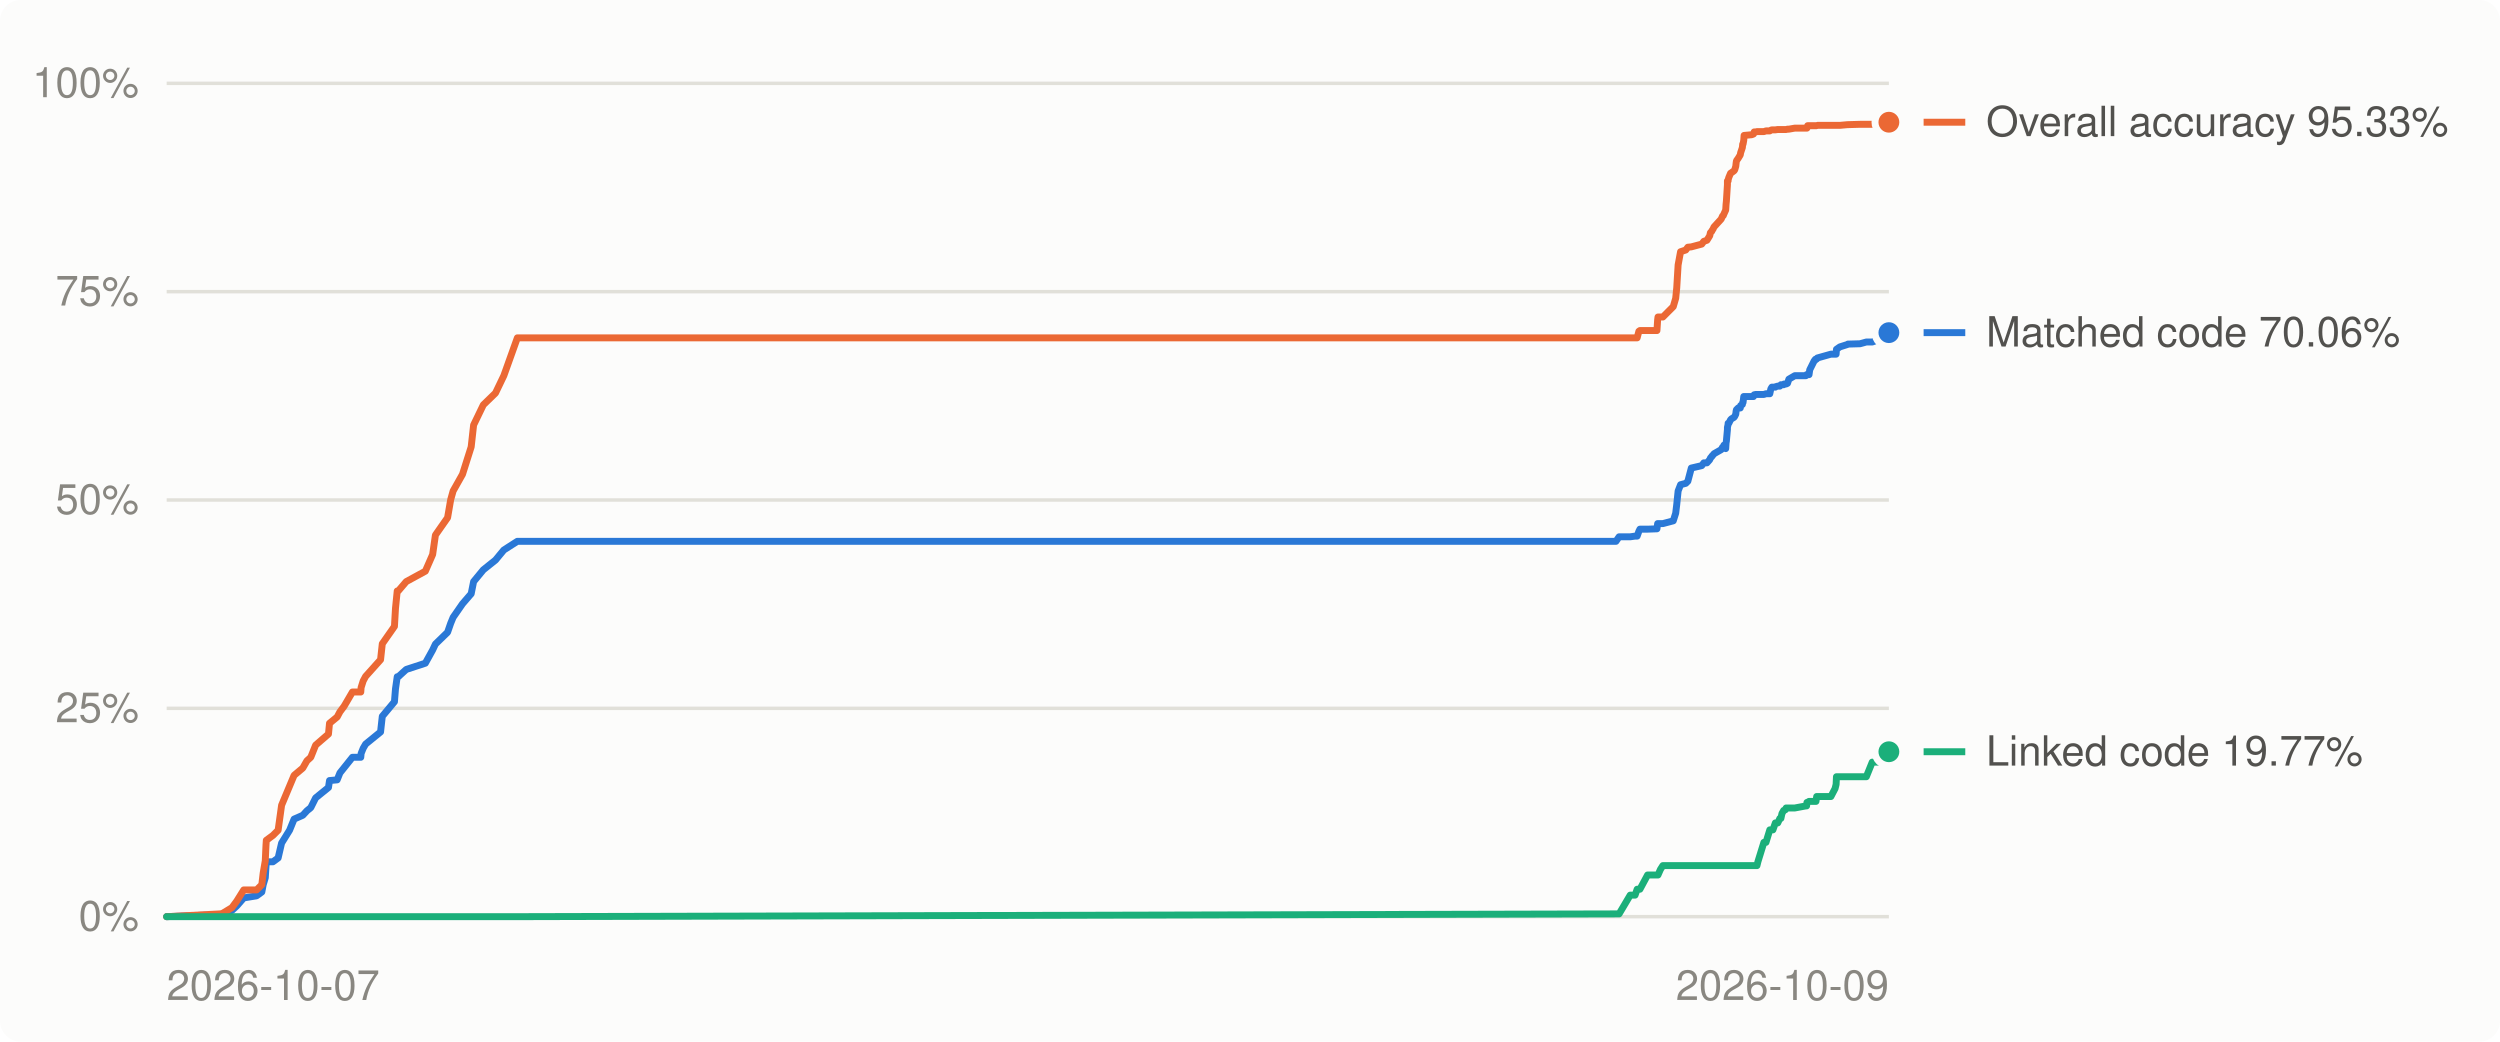
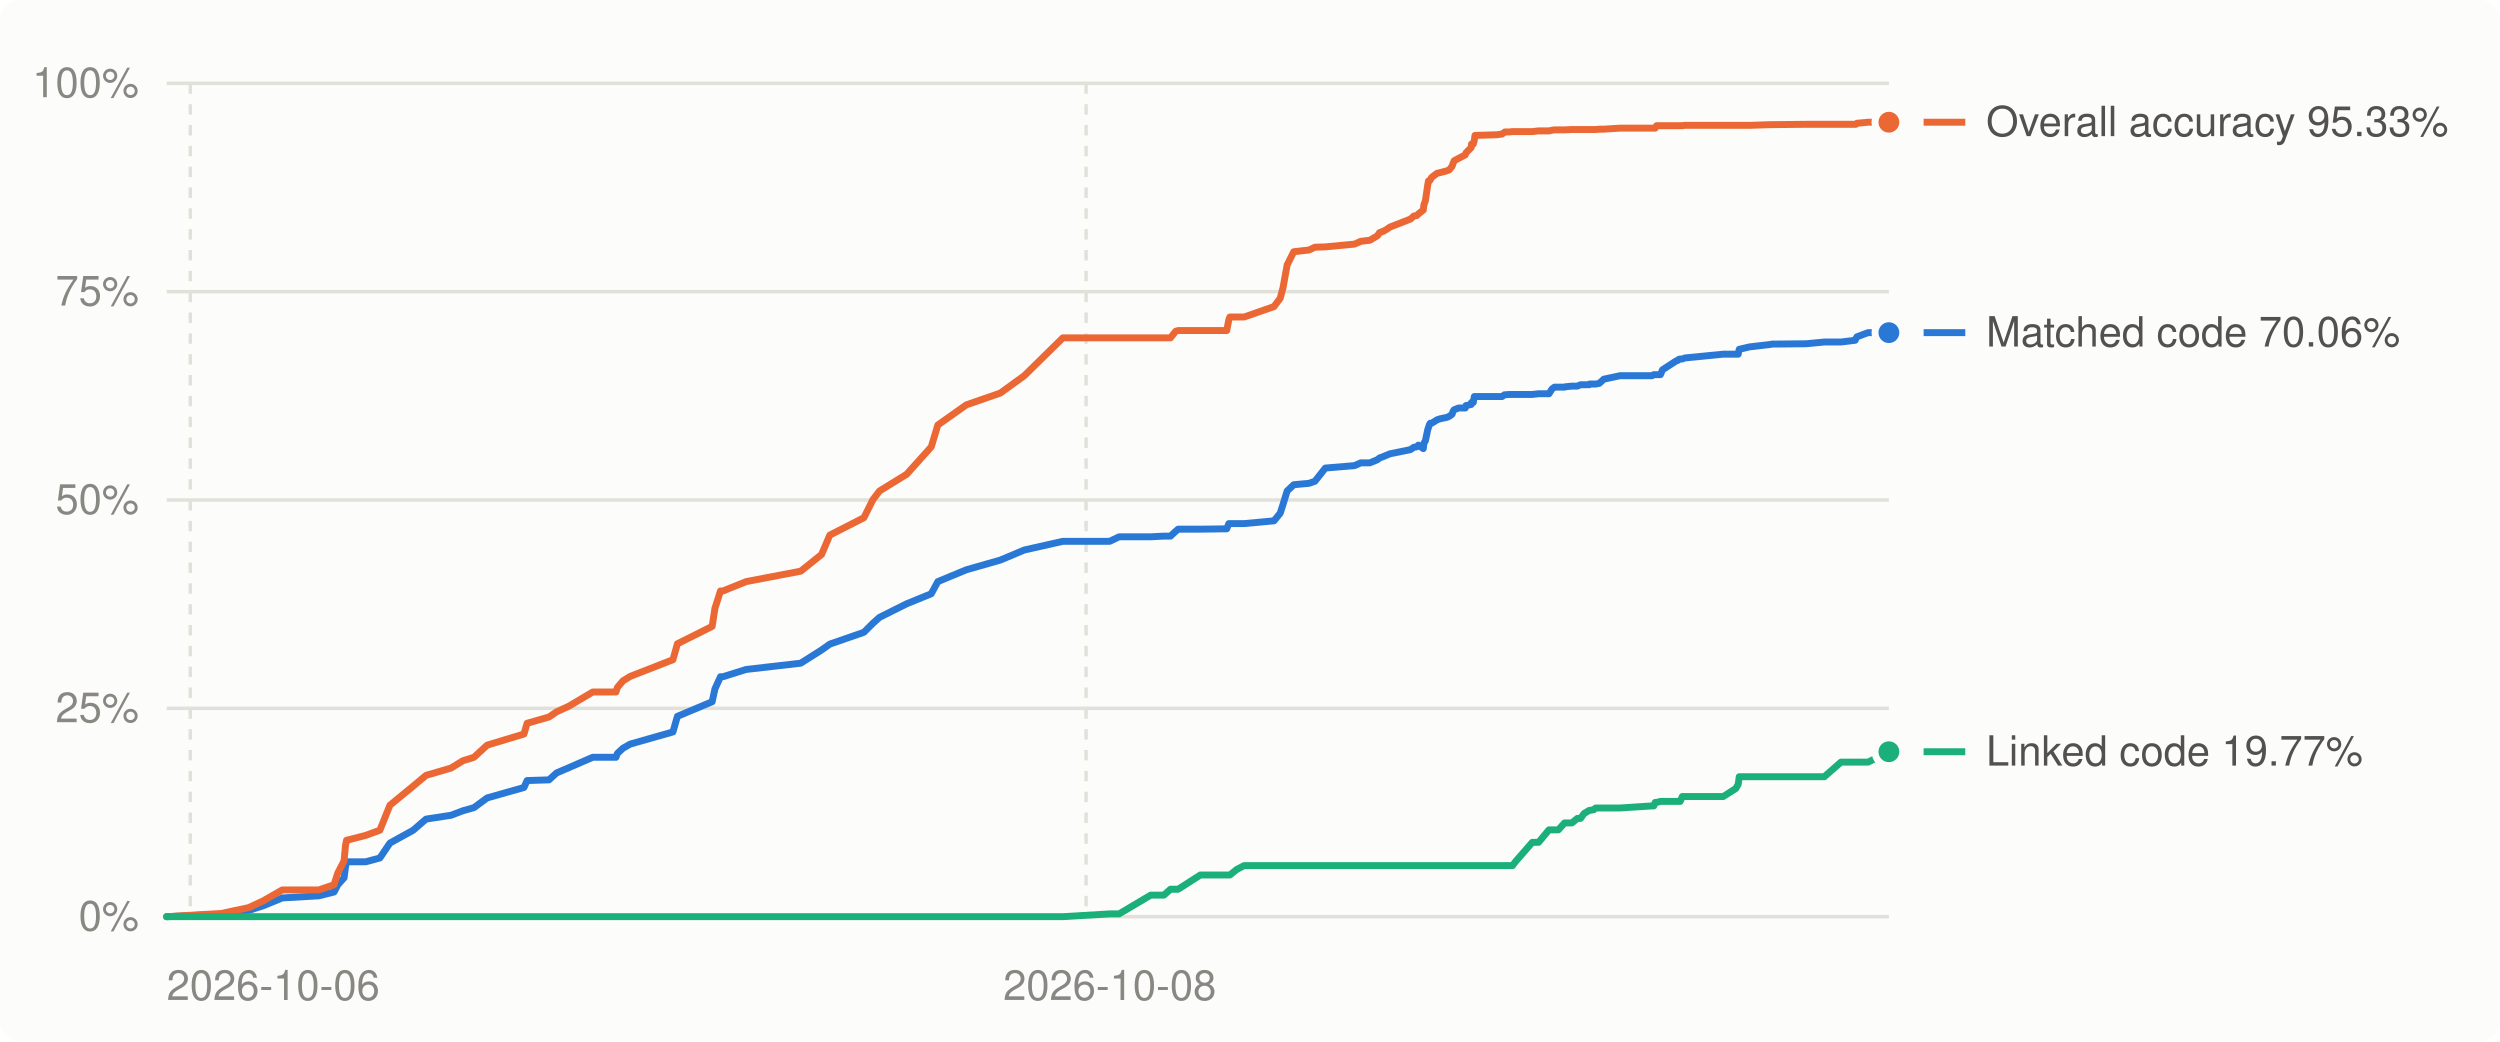
<svg xmlns="http://www.w3.org/2000/svg" viewBox="0 0 720 300" width="720" height="300" role="img" aria-label="Decompilation progress over time">
  <style>
.bg{fill:#fcfcfb}.grid{stroke:#e1e0d9}.muted{fill:#898781}.lbl{fill:#52514e}.ln0{stroke:#2a78d6}.dot0{fill:#2a78d6;stroke:#fcfcfb}.ln1{stroke:#eb6834}.dot1{fill:#eb6834;stroke:#fcfcfb}.ln2{stroke:#1baf7a}.dot2{fill:#1baf7a;stroke:#fcfcfb}
@media (prefers-color-scheme: dark){.bg{fill:#1a1a19}.grid{stroke:#2c2c2a}.muted{fill:#898781}.lbl{fill:#c3c2b7}.ln0{stroke:#3987e5}.dot0{fill:#3987e5;stroke:#1a1a19}.ln1{stroke:#d95926}.dot1{fill:#d95926;stroke:#1a1a19}.ln2{stroke:#199e70}.dot2{fill:#199e70;stroke:#1a1a19}}
text{font:12px -apple-system,BlinkMacSystemFont,'Segoe UI',Helvetica,Arial,sans-serif}
</style>
  <rect class="bg" width="720" height="300" rx="6" />
  <line x1="48" x2="544" y1="264.0" y2="264.0" class="grid" stroke-width="1" />
  <text x="40" y="268.0" class="muted" text-anchor="end">0%</text>
  <line x1="48" x2="544" y1="204.0" y2="204.0" class="grid" stroke-width="1" />
  <text x="40" y="208.0" class="muted" text-anchor="end">25%</text>
  <line x1="48" x2="544" y1="144.0" y2="144.0" class="grid" stroke-width="1" />
  <text x="40" y="148.0" class="muted" text-anchor="end">50%</text>
  <line x1="48" x2="544" y1="84.0" y2="84.0" class="grid" stroke-width="1" />
  <text x="40" y="88.0" class="muted" text-anchor="end">75%</text>
  <line x1="48" x2="544" y1="24.0" y2="24.0" class="grid" stroke-width="1" />
  <text x="40" y="28.0" class="muted" text-anchor="end">100%</text>
-   <text class="muted" x="48.0" y="288" text-anchor="start">2026-10-07</text>
-   <text class="muted" x="544.0" y="288" text-anchor="end">2026-10-09</text>
-   <polyline points="48.0,264.0 63.3,263.4 64.0,263.3 66.8,262.2 68.2,260.9 70.2,258.6 73.9,258.0 75.4,256.9 75.8,254.8 76.4,252.8 76.6,249.7 76.7,248.2 78.6,248.2 80.1,247.1 81.1,242.8 83.4,239.1 84.7,235.9 87.2,234.8 88.4,233.5 89.5,232.6 90.9,229.8 94.6,226.8 94.9,224.8 97.1,224.6 97.9,222.6 99.1,221.1 101.5,218.1 103.9,218.1 104.0,217.0 104.6,215.5 105.3,214.3 109.6,210.8 110.1,206.3 113.6,202.1 113.9,198.4 114.4,194.9 114.7,194.9 117.0,192.8 122.5,191.0 124.6,187.2 125.4,185.5 128.9,182.1 129.8,179.5 130.5,177.8 133.2,173.9 135.7,171.0 136.4,167.5 139.2,164.1 142.7,161.3 145.1,158.4 149.0,155.9 465.4,155.9 466.3,154.6 469.5,154.6 470.9,154.4 471.5,154.4 472.0,153.0 472.3,152.4 474.5,152.4 477.2,152.3 477.4,150.8 477.5,150.8 478.2,150.8 478.9,150.8 481.9,150.0 482.6,147.8 482.9,145.3 483.3,141.4 484.0,139.6 485.5,139.2 486.1,138.6 487.1,134.8 490.1,134.1 490.7,133.3 491.6,133.3 492.4,132.4 492.6,131.9 493.0,131.5 493.0,131.4 493.4,131.0 493.6,130.7 495.7,129.5 496.1,128.8 496.3,128.7 496.5,128.2 497.0,129.2 497.1,127.6 497.2,127.0 497.5,123.7 497.5,123.1 497.7,122.2 497.7,121.9 497.9,121.9 498.4,120.9 498.7,120.6 499.4,120.2 499.6,119.9 499.9,119.3 500.0,118.4 500.1,118.0 500.6,117.5 501.2,117.5 501.3,116.8 501.8,116.5 501.9,115.9 502.0,115.9 502.2,114.2 502.3,114.2 503.4,114.2 504.5,114.2 505.0,114.2 505.2,113.7 505.2,113.7 505.7,113.6 506.0,113.6 506.3,113.6 508.0,113.6 508.6,113.4 509.7,113.4 510.0,112.0 510.3,111.5 510.6,111.5 511.3,111.5 511.3,111.4 512.0,111.2 512.6,111.2 512.9,110.8 513.2,110.8 513.7,110.8 513.8,110.6 514.2,110.6 514.3,110.6 514.4,110.6 514.8,110.4 515.2,109.2 516.9,108.2 520.1,108.2 520.3,107.9 520.4,107.9 520.6,107.9 520.7,107.9 521.0,107.9 521.2,106.5 522.5,103.9 522.7,103.8 522.8,103.5 523.0,103.4 523.2,103.4 523.4,103.1 527.3,102.0 528.5,102.0 528.8,102.0 528.9,100.6 529.9,99.9 532.1,99.2 532.2,99.1 535.7,99.0 537.5,98.5 539.2,98.5 540.6,98.0 540.7,97.5 540.8,97.0 541.9,95.8 544.0,95.8" fill="none" class="ln0" stroke-width="2" stroke-linejoin="round" stroke-linecap="round" />
-   <polyline points="48.0,264.0 63.3,263.2 64.0,263.1 66.8,261.4 68.2,259.5 70.2,256.3 73.9,256.3 75.4,254.8 75.8,251.4 76.4,247.9 76.6,243.5 76.7,242.0 78.6,240.6 80.1,239.1 81.1,231.9 83.4,226.4 84.7,223.3 87.2,221.2 88.4,219.1 89.5,218.1 90.9,214.6 94.6,211.4 94.9,208.3 97.1,206.5 97.9,205.0 99.1,203.4 101.5,199.3 103.9,199.3 104.0,198.0 104.6,196.1 105.3,194.8 109.6,190.0 110.1,185.4 113.6,180.4 113.9,175.2 114.4,170.2 114.7,170.2 117.0,167.5 122.5,164.5 124.6,159.7 125.4,154.1 128.9,149.1 129.8,143.9 130.5,141.4 133.2,136.6 135.7,128.7 136.4,122.4 139.2,116.6 142.7,113.2 145.1,108.2 149.0,97.3 465.4,97.3 466.3,97.3 469.5,97.3 470.9,97.3 471.5,97.3 472.0,95.4 472.3,95.2 474.5,95.2 477.2,95.2 477.4,92.1 477.5,91.3 478.2,91.3 478.9,91.3 481.9,88.3 482.6,85.9 482.9,82.9 483.3,76.3 484.0,72.5 485.5,72.0 486.1,71.2 487.1,71.1 490.1,70.3 490.7,69.5 491.6,69.2 492.4,67.9 492.6,67.0 493.0,66.6 493.0,66.5 493.4,65.9 493.6,65.4 495.7,63.1 496.1,62.2 496.3,62.1 496.5,61.6 497.0,60.5 497.1,58.9 497.2,57.9 497.5,53.2 497.5,52.1 497.7,52.1 497.7,51.8 497.9,51.1 498.4,49.9 498.7,49.7 499.4,49.2 499.6,48.9 499.9,47.9 500.0,47.0 500.1,46.3 500.6,45.6 501.2,44.6 501.3,44.0 501.8,42.5 501.9,41.5 502.0,41.5 502.2,40.4 502.3,39.0 503.4,38.9 504.5,38.8 505.0,38.6 505.2,38.1 505.2,38.0 505.7,38.0 506.0,37.9 506.3,37.9 508.0,37.9 508.6,37.7 509.7,37.7 510.0,37.5 510.3,37.4 510.6,37.4 511.3,37.4 511.3,37.4 512.0,37.3 512.6,37.3 512.9,37.3 513.2,37.3 513.7,37.3 513.8,37.3 514.2,37.3 514.3,37.3 514.4,37.3 514.8,37.2 515.2,37.2 516.9,36.9 520.1,36.9 520.3,36.9 520.4,36.9 520.6,36.2 520.7,36.2 521.0,36.2 521.2,36.2 522.5,36.2 522.7,36.2 522.8,36.2 523.0,36.2 523.2,36.2 523.4,36.1 527.3,36.1 528.5,36.1 528.8,36.1 528.9,36.1 529.9,36.1 532.1,35.9 532.2,35.9 535.7,35.8 537.5,35.8 539.2,35.8 540.6,35.8 540.7,35.8 540.8,35.5 541.9,35.2 544.0,35.2" fill="none" class="ln1" stroke-width="2" stroke-linejoin="round" stroke-linecap="round" />
-   <polyline points="48.0,264.0 63.3,264.0 64.0,264.0 66.8,264.0 68.2,264.0 70.2,264.0 73.9,264.0 75.4,264.0 75.8,264.0 76.4,264.0 76.6,264.0 76.7,264.0 78.6,264.0 80.1,264.0 81.1,264.0 83.4,264.0 84.7,264.0 87.2,264.0 88.4,264.0 89.5,264.0 90.9,264.0 94.6,264.0 94.9,264.0 97.1,264.0 97.9,264.0 99.1,264.0 101.5,264.0 103.9,264.0 104.0,264.0 104.6,264.0 105.3,264.0 109.6,264.0 110.1,264.0 113.6,264.0 113.9,264.0 114.4,264.0 114.7,264.0 117.0,264.0 122.5,264.0 124.6,264.0 125.4,264.0 128.9,264.0 129.8,264.0 130.5,264.0 133.2,264.0 135.7,264.0 136.4,264.0 139.2,264.0 142.7,264.0 145.1,264.0 149.0,264.0 465.4,263.2 466.3,263.2 469.5,257.8 470.9,257.8 471.5,256.1 472.0,256.1 472.3,256.1 474.5,252.0 477.2,252.0 477.4,252.0 477.5,252.0 478.2,250.4 478.9,249.3 481.9,249.3 482.6,249.3 482.9,249.3 483.3,249.3 484.0,249.3 485.5,249.3 486.1,249.3 487.1,249.3 490.1,249.3 490.7,249.3 491.6,249.3 492.4,249.3 492.6,249.3 493.0,249.3 493.0,249.3 493.4,249.3 493.6,249.3 495.7,249.3 496.1,249.3 496.3,249.3 496.5,249.3 497.0,249.3 497.1,249.3 497.2,249.3 497.5,249.3 497.5,249.3 497.7,249.3 497.7,249.3 497.9,249.3 498.4,249.3 498.7,249.3 499.4,249.3 499.6,249.3 499.9,249.3 500.0,249.3 500.1,249.3 500.6,249.3 501.2,249.3 501.3,249.3 501.8,249.3 501.9,249.3 502.0,249.3 502.2,249.3 502.3,249.3 503.4,249.3 504.5,249.3 505.0,249.3 505.2,249.3 505.2,249.3 505.7,249.3 506.0,249.3 506.3,248.1 508.0,242.6 508.6,242.6 509.7,239.0 510.0,239.0 510.3,239.0 510.6,239.0 511.3,237.0 511.3,237.0 512.0,237.0 512.6,235.7 512.9,235.7 513.2,234.3 513.7,233.4 513.8,233.4 514.2,233.2 514.3,232.9 514.4,232.7 514.8,232.7 515.2,232.7 516.9,232.7 520.1,232.1 520.3,232.1 520.4,231.1 520.6,231.1 520.7,231.0 521.0,230.8 521.2,230.8 522.5,230.8 522.7,230.8 522.8,230.8 523.0,230.8 523.2,229.4 523.4,229.4 527.3,229.4 528.5,227.1 528.8,225.9 528.9,223.7 529.9,223.7 532.1,223.7 532.2,223.7 535.7,223.7 537.5,223.7 539.2,219.5 540.6,219.5 540.7,219.5 540.8,219.5 541.9,219.5 544.0,216.5" fill="none" class="ln2" stroke-width="2" stroke-linejoin="round" stroke-linecap="round" />
+   <line x1="54.8" x2="54.8" y1="24" y2="264" class="grid" stroke-width="1" stroke-dasharray="3 3" />
+   <line x1="312.8" x2="312.8" y1="24" y2="264" class="grid" stroke-width="1" stroke-dasharray="3 3" />
+   <text class="muted" x="48.0" y="288" text-anchor="start">2026-10-06</text>
+   <text class="muted" x="319.6" y="288" text-anchor="middle">2026-10-08</text>
+   <polyline points="48.0,264.0 61.6,263.4 63.6,263.3 71.6,262.2 75.7,260.9 81.3,258.6 91.8,258.0 96.2,256.9 97.3,254.8 99.1,252.8 99.5,249.7 99.8,248.2 105.3,248.2 109.4,247.1 112.3,242.8 119.0,239.1 122.7,235.9 129.9,234.8 133.3,233.5 136.5,232.6 140.3,229.8 150.9,226.8 151.8,224.8 158.1,224.6 160.3,222.6 163.8,221.1 170.7,218.1 177.4,218.1 177.8,217.0 179.4,215.5 181.5,214.3 193.8,210.8 195.1,206.3 205.1,202.1 205.9,198.4 207.5,194.9 208.2,194.9 214.9,192.8 230.6,191.0 236.6,187.2 239.0,185.5 248.8,182.1 251.4,179.5 253.3,177.8 261.1,173.9 268.2,171.0 270.1,167.5 278.3,164.1 288.1,161.3 295.0,158.4 306.1,155.9 319.6,155.9 322.3,154.6 331.4,154.6 335.2,154.4 337.1,154.4 338.6,153.0 339.3,152.4 345.7,152.4 353.3,152.3 353.9,150.8 354.2,150.8 356.2,150.8 358.3,150.8 366.9,150.0 368.7,147.8 369.5,145.3 370.7,141.4 372.6,139.6 377.0,139.2 378.7,138.6 381.7,134.8 390.1,134.1 391.9,133.3 394.5,133.3 396.7,132.4 397.3,131.9 398.4,131.5 398.6,131.4 399.6,131.0 400.3,130.7 406.2,129.5 407.2,128.8 408.0,128.7 408.5,128.2 409.9,129.2 410.1,127.6 410.5,127.0 411.2,123.7 411.4,123.1 411.7,122.2 411.9,121.9 412.3,121.9 413.9,120.9 414.8,120.6 416.7,120.2 417.4,119.9 418.2,119.3 418.5,118.4 418.8,118.0 420.1,117.5 422.0,117.5 422.2,116.8 423.7,116.5 423.8,115.9 424.3,115.9 424.6,114.2 424.8,114.2 428.0,114.2 431.1,114.2 432.6,114.2 433.3,113.7 433.4,113.7 434.7,113.6 435.6,113.6 436.5,113.6 441.3,113.6 443.1,113.4 446.1,113.4 447.0,112.0 447.7,111.5 448.8,111.5 450.6,111.5 450.7,111.4 452.7,111.2 454.3,111.2 455.2,110.8 456.2,110.8 457.7,110.8 457.8,110.6 459.0,110.6 459.3,110.6 459.6,110.6 460.6,110.4 461.9,109.2 466.6,108.2 475.8,108.2 476.3,107.9 476.7,107.9 477.1,107.9 477.5,107.9 478.2,107.9 478.8,106.5 482.8,103.9 483.2,103.8 483.5,103.5 483.9,103.4 484.5,103.4 485.2,103.1 496.3,102.0 499.9,102.0 500.6,102.0 500.9,100.6 503.9,99.9 509.9,99.2 510.3,99.1 520.2,99.0 525.4,98.5 530.2,98.5 534.3,98.0 534.5,97.5 534.8,97.0 538.0,95.8 544.0,95.8" fill="none" class="ln0" stroke-width="2" stroke-linejoin="round" stroke-linecap="round" />
+   <polyline points="48.0,264.0 61.6,263.2 63.6,263.1 71.6,261.4 75.7,259.5 81.3,256.3 91.8,256.3 96.2,254.8 97.3,251.4 99.1,247.9 99.5,243.5 99.8,242.0 105.3,240.6 109.4,239.1 112.3,231.9 119.0,226.4 122.7,223.3 129.9,221.2 133.3,219.1 136.5,218.1 140.3,214.6 150.9,211.4 151.8,208.3 158.1,206.5 160.3,205.0 163.8,203.4 170.7,199.3 177.4,199.3 177.8,198.0 179.4,196.1 181.5,194.8 193.8,190.0 195.1,185.4 205.1,180.4 205.9,175.2 207.5,170.2 208.2,170.2 214.9,167.5 230.6,164.5 236.6,159.7 239.0,154.1 248.8,149.1 251.4,143.9 253.3,141.4 261.1,136.6 268.2,128.7 270.1,122.4 278.3,116.6 288.1,113.2 295.0,108.2 306.1,97.3 319.6,97.3 322.3,97.3 331.4,97.3 335.2,97.3 337.1,97.3 338.6,95.4 339.3,95.2 345.7,95.2 353.3,95.2 353.9,92.1 354.2,91.3 356.2,91.3 358.3,91.3 366.9,88.3 368.7,85.9 369.5,82.9 370.7,76.3 372.6,72.5 377.0,72.0 378.7,71.2 381.7,71.1 390.1,70.3 391.9,69.5 394.5,69.2 396.7,67.9 397.3,67.0 398.4,66.6 398.6,66.5 399.6,65.9 400.3,65.4 406.2,63.1 407.2,62.2 408.0,62.1 408.5,61.6 409.9,60.5 410.1,58.9 410.5,57.9 411.2,53.2 411.4,52.1 411.7,52.1 411.9,51.8 412.3,51.1 413.9,49.9 414.8,49.7 416.7,49.2 417.4,48.9 418.2,47.9 418.5,47.0 418.8,46.3 420.1,45.6 422.0,44.6 422.2,44.0 423.7,42.5 423.8,41.5 424.3,41.5 424.6,40.4 424.8,39.0 428.0,38.9 431.1,38.8 432.6,38.6 433.3,38.1 433.4,38.0 434.7,38.0 435.6,37.9 436.5,37.9 441.3,37.9 443.1,37.7 446.1,37.7 447.0,37.5 447.7,37.4 448.8,37.4 450.6,37.4 450.7,37.4 452.7,37.3 454.3,37.3 455.2,37.3 456.2,37.3 457.7,37.3 457.8,37.3 459.0,37.3 459.3,37.3 459.6,37.3 460.6,37.2 461.9,37.2 466.6,36.9 475.8,36.9 476.3,36.9 476.7,36.9 477.1,36.2 477.5,36.2 478.2,36.2 478.8,36.2 482.8,36.2 483.2,36.2 483.5,36.2 483.9,36.2 484.5,36.2 485.2,36.1 496.3,36.1 499.9,36.1 500.6,36.1 500.9,36.1 503.9,36.1 509.9,35.9 510.3,35.9 520.2,35.8 525.4,35.8 530.2,35.8 534.3,35.8 534.5,35.8 534.8,35.5 538.0,35.2 544.0,35.2" fill="none" class="ln1" stroke-width="2" stroke-linejoin="round" stroke-linecap="round" />
+   <polyline points="48.0,264.0 61.6,264.0 63.6,264.0 71.6,264.0 75.7,264.0 81.3,264.0 91.8,264.0 96.2,264.0 97.3,264.0 99.1,264.0 99.5,264.0 99.8,264.0 105.3,264.0 109.4,264.0 112.3,264.0 119.0,264.0 122.7,264.0 129.9,264.0 133.3,264.0 136.5,264.0 140.3,264.0 150.9,264.0 151.8,264.0 158.1,264.0 160.3,264.0 163.8,264.0 170.7,264.0 177.4,264.0 177.8,264.0 179.4,264.0 181.5,264.0 193.8,264.0 195.1,264.0 205.1,264.0 205.9,264.0 207.5,264.0 208.2,264.0 214.9,264.0 230.6,264.0 236.6,264.0 239.0,264.0 248.8,264.0 251.4,264.0 253.3,264.0 261.1,264.0 268.2,264.0 270.1,264.0 278.3,264.0 288.1,264.0 295.0,264.0 306.1,264.0 319.6,263.2 322.3,263.2 331.4,257.8 335.2,257.8 337.1,256.1 338.6,256.1 339.3,256.1 345.7,252.0 353.3,252.0 353.9,252.0 354.2,252.0 356.2,250.4 358.3,249.3 366.9,249.3 368.7,249.3 369.5,249.3 370.7,249.3 372.6,249.3 377.0,249.3 378.7,249.3 381.7,249.3 390.1,249.3 391.9,249.3 394.5,249.3 396.7,249.3 397.3,249.3 398.4,249.3 398.6,249.3 399.6,249.3 400.3,249.3 406.2,249.3 407.2,249.3 408.0,249.3 408.5,249.3 409.9,249.3 410.1,249.3 410.5,249.3 411.2,249.3 411.4,249.3 411.7,249.3 411.9,249.3 412.3,249.3 413.9,249.3 414.8,249.3 416.7,249.3 417.4,249.3 418.2,249.3 418.5,249.3 418.8,249.3 420.1,249.3 422.0,249.3 422.2,249.3 423.7,249.3 423.8,249.3 424.3,249.3 424.6,249.3 424.8,249.3 428.0,249.3 431.1,249.3 432.6,249.3 433.3,249.3 433.4,249.3 434.7,249.3 435.6,249.3 436.5,248.1 441.3,242.6 443.1,242.6 446.1,239.0 447.0,239.0 447.7,239.0 448.8,239.0 450.6,237.0 450.7,237.0 452.7,237.0 454.3,235.7 455.2,235.7 456.2,234.3 457.7,233.4 457.8,233.4 459.0,233.2 459.3,232.9 459.6,232.7 460.6,232.7 461.9,232.7 466.6,232.7 475.8,232.1 476.3,232.1 476.7,231.1 477.1,231.1 477.5,231.0 478.2,230.8 478.8,230.8 482.8,230.8 483.2,230.8 483.5,230.8 483.9,230.8 484.5,229.4 485.2,229.4 496.3,229.4 499.9,227.1 500.6,225.9 500.9,223.7 503.9,223.7 509.9,223.7 510.3,223.7 520.2,223.7 525.4,223.7 530.2,219.5 534.3,219.5 534.5,219.5 534.8,219.5 538.0,219.5 544.0,216.5" fill="none" class="ln2" stroke-width="2" stroke-linejoin="round" stroke-linecap="round" />
  <circle cx="544.0" cy="95.8" r="4" class="dot0" stroke-width="2" />
  <circle cx="544.0" cy="35.2" r="4" class="dot1" stroke-width="2" />
  <circle cx="544.0" cy="216.5" r="4" class="dot2" stroke-width="2" />
  <line x1="554" x2="566" y1="216.5" y2="216.5" class="ln2" stroke-width="2" />
  <text class="lbl" x="572" y="220.5">Linked code 19.77%</text>
  <line x1="554" x2="566" y1="95.8" y2="95.8" class="ln0" stroke-width="2" />
  <text class="lbl" x="572" y="99.8">Matched code 70.06%</text>
  <line x1="554" x2="566" y1="35.2" y2="35.2" class="ln1" stroke-width="2" />
  <text class="lbl" x="572" y="39.2">Overall accuracy 95.33%</text>
</svg>
